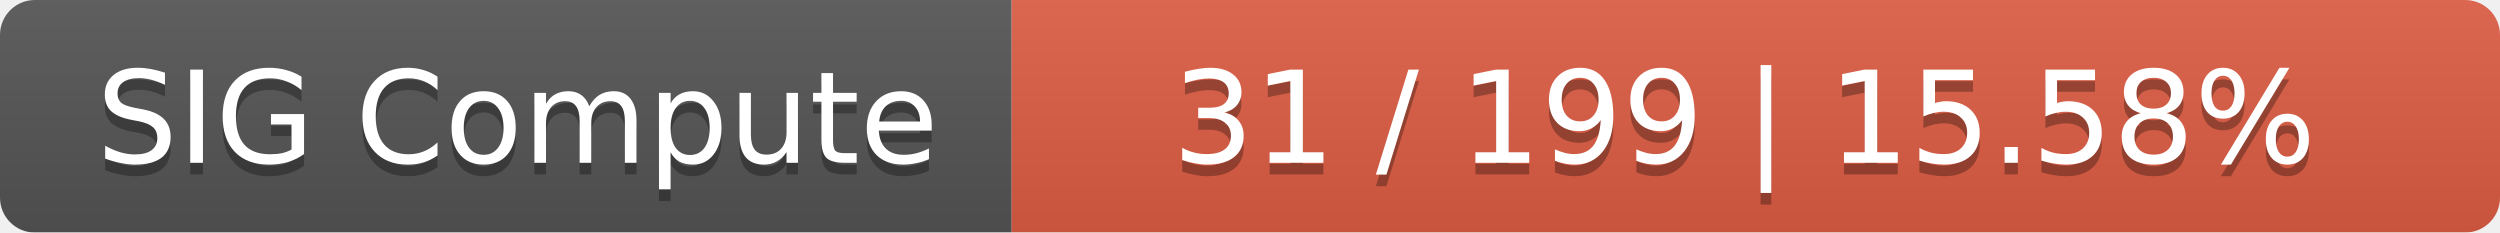
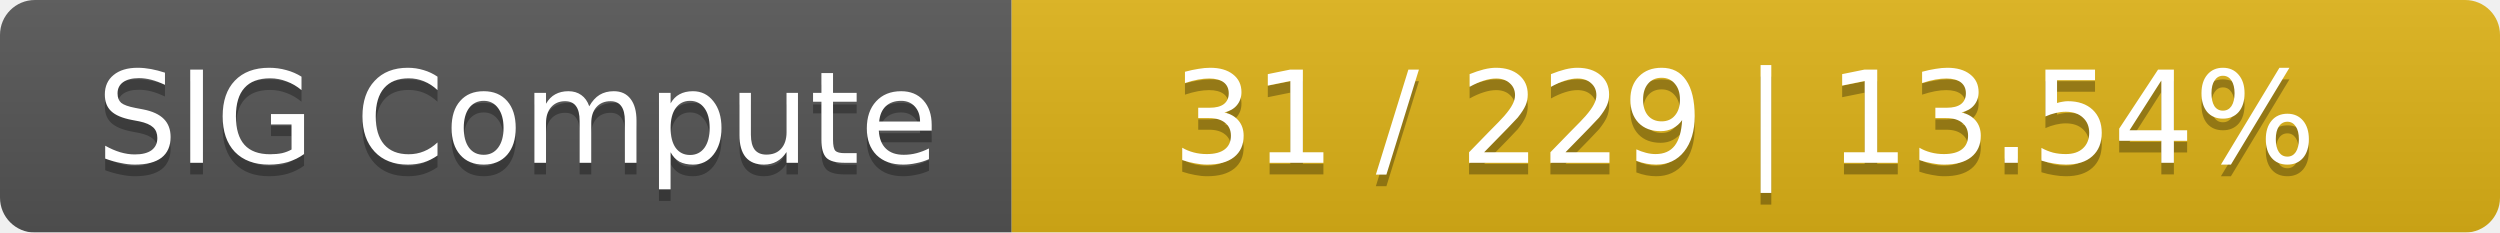
<svg xmlns="http://www.w3.org/2000/svg" width="215" height="20">
  <linearGradient id="smooth" x2="0" y2="100%">
    <stop offset="0" stop-color="#bbb" stop-opacity=".1" />
    <stop offset="1" stop-opacity=".1" />
  </linearGradient>
  <mask id="round">
    <rect width="215" height="20" rx="3" fill="#fff" />
  </mask>
  <g mask="url(#round)">
    <rect width="87" height="20" fill="#555" />
-     <rect x="87" width="128" height="20" fill="#e05d44" />
+     <rect x="87" width="128" height="20" fill="#dfb317" />
    <rect width="215" height="20" fill="url(#smooth)" />
  </g>
  <g fill="#fff" text-anchor="middle" font-family="DejaVu Sans,Verdana,Geneva,sans-serif" font-size="11">
    <text x="44.5" y="15" fill="#010101" fill-opacity=".3">SIG Compute</text>
    <text x="44.5" y="14">SIG Compute</text>
-     <text x="150" y="15" fill="#010101" fill-opacity=".3">31 / 199    |    15.58%</text>
-     <text x="150" y="14">31 / 199    |    15.58%</text>
+     <text x="150" y="15" fill="#010101" fill-opacity=".3">31 / 229    |    13.54%</text>
+     <text x="150" y="14">31 / 229    |    13.54%</text>
  </g>
</svg>
